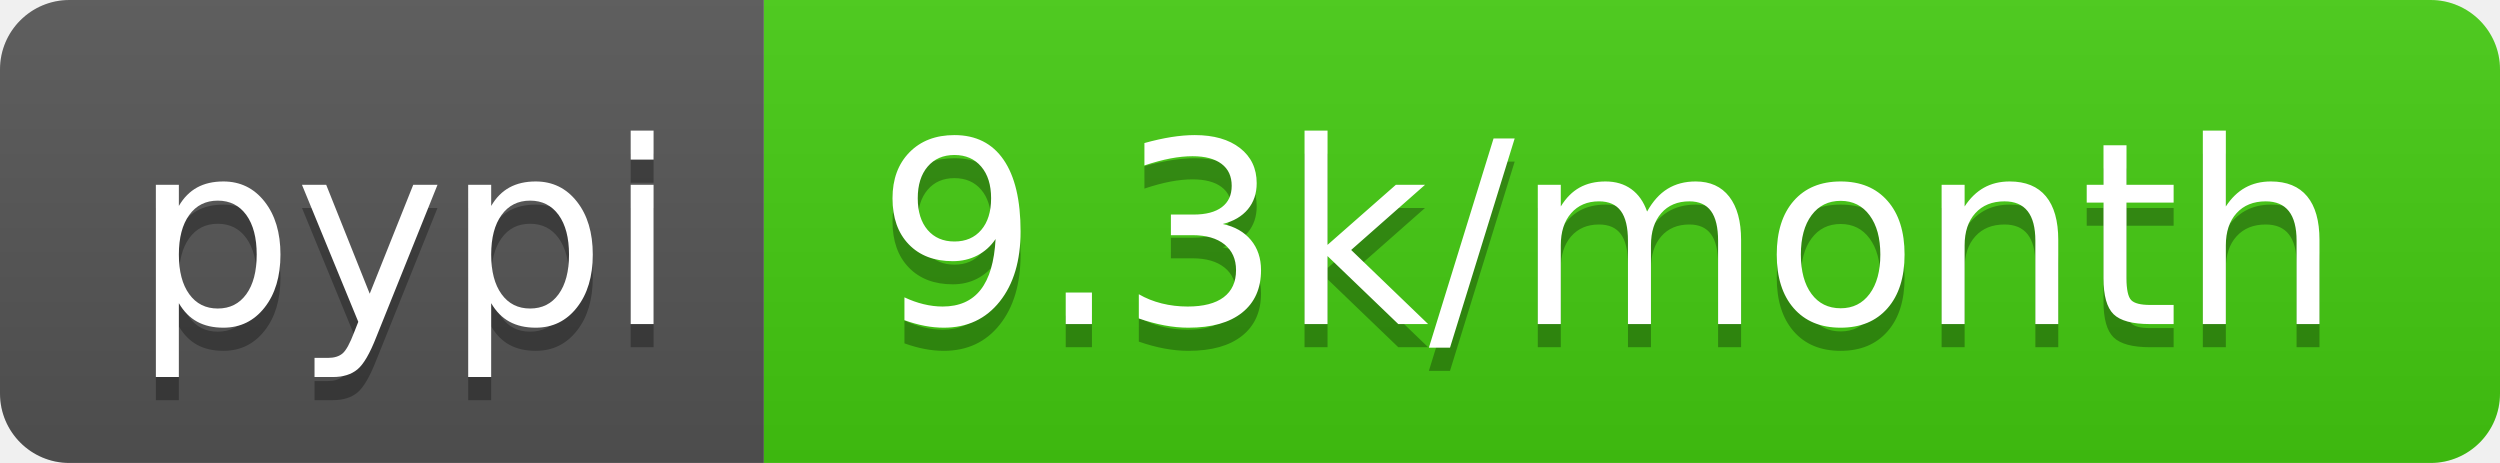
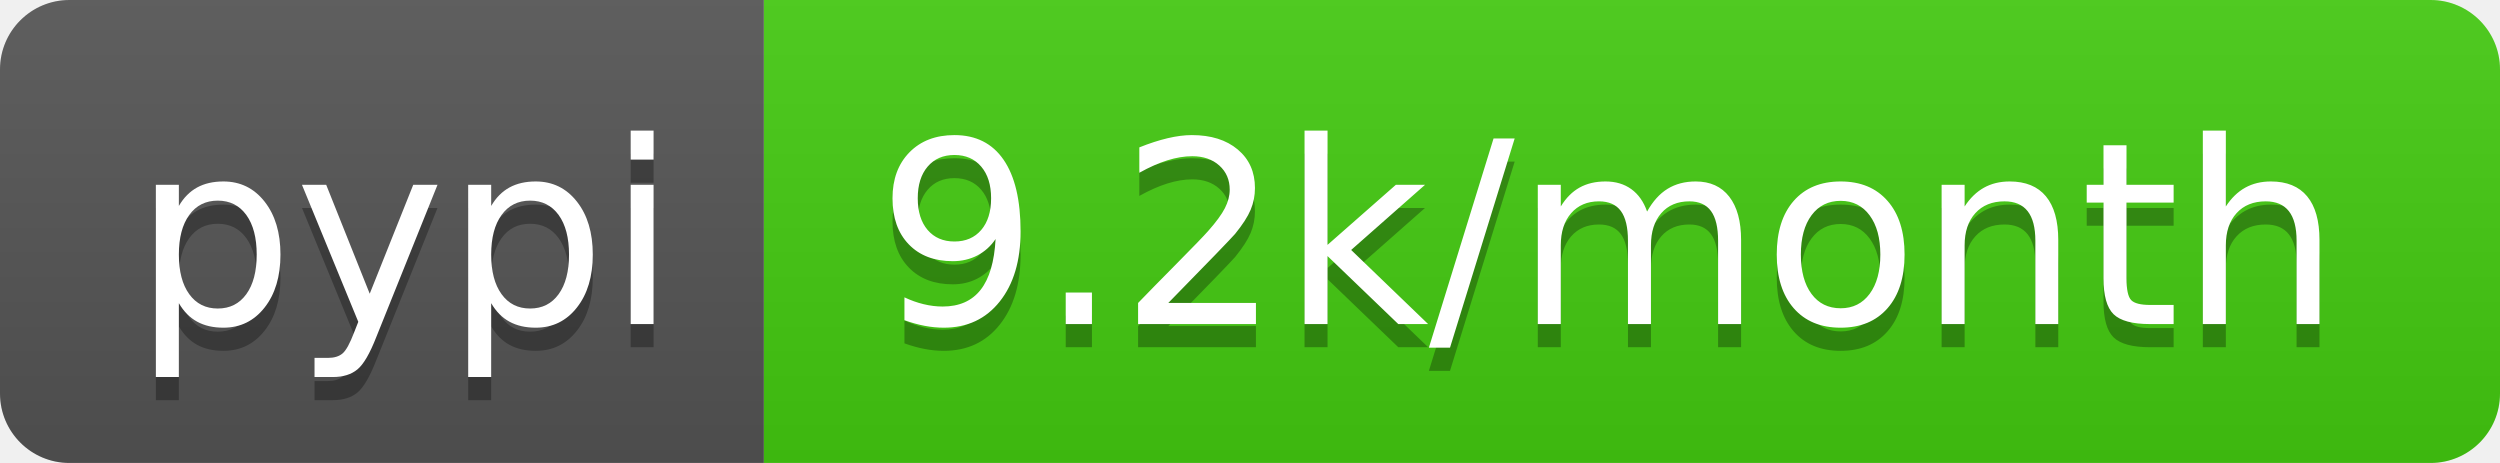
<svg xmlns="http://www.w3.org/2000/svg" width="108" height="20">
  <linearGradient id="b" x2="0" y2="100%">
    <stop offset="0" stop-color="#bbb" stop-opacity=".1" />
    <stop offset="1" stop-opacity=".1" />
  </linearGradient>
  <clipPath id="a">
    <rect width="108" height="20" rx="3" fill="#fff" />
  </clipPath>
  <g clip-path="url(#a)">
    <path fill="#555" d="M0 0h33v20H0z" />
    <path fill="#4c1" d="M33 0h75v20H33z" />
    <path fill="url(#b)" d="M0 0h108v20H0z" />
  </g>
  <g fill="#fff" text-anchor="middle" font-family="DejaVu Sans,Verdana,Geneva,sans-serif" font-size="110">
    <text x="175" y="150" fill="#010101" fill-opacity=".3" transform="scale(.1)" textLength="230">pypi</text>
    <text x="175" y="140" transform="scale(.1)" textLength="230">pypi</text>
-     <text x="695" y="150" fill="#010101" fill-opacity=".3" transform="scale(.1)" textLength="650">9.3k/month</text>
-     <text x="695" y="140" transform="scale(.1)" textLength="650">9.3k/month</text>
+     <text x="695" y="150" fill="#010101" fill-opacity=".3" transform="scale(.1)" textLength="650">9.2k/month</text>
+     <text x="695" y="140" transform="scale(.1)" textLength="650">9.2k/month</text>
  </g>
</svg>
